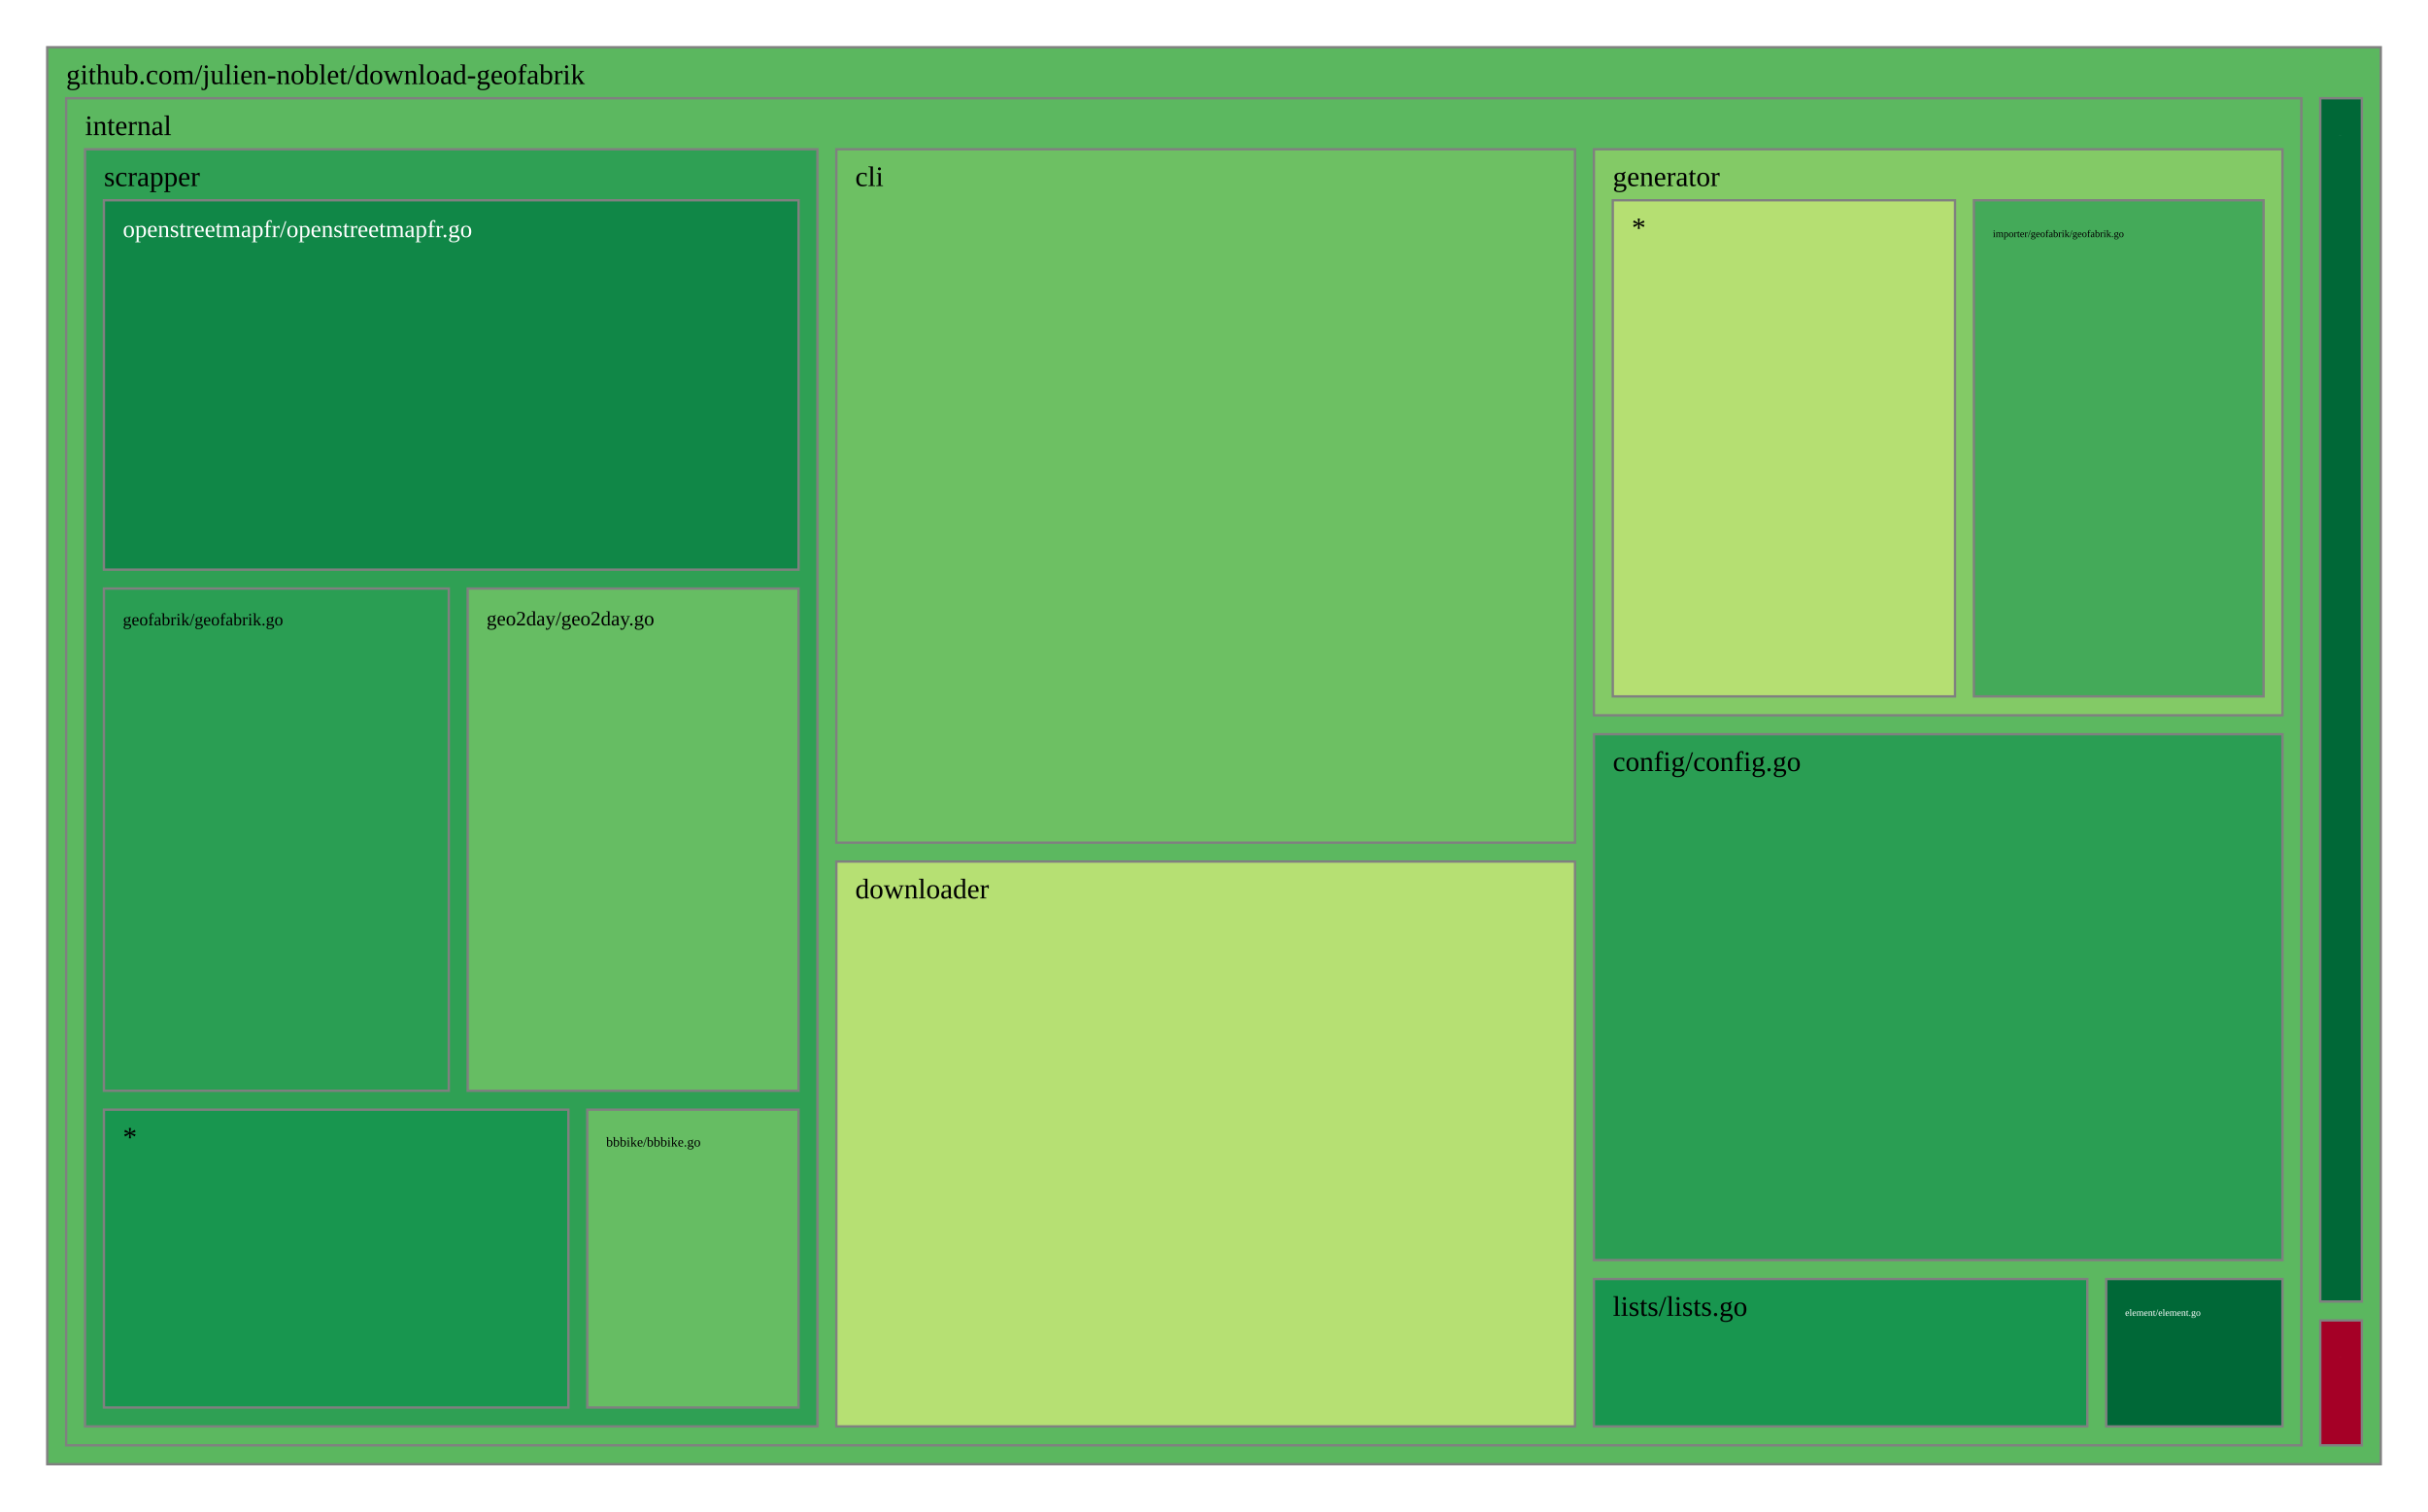
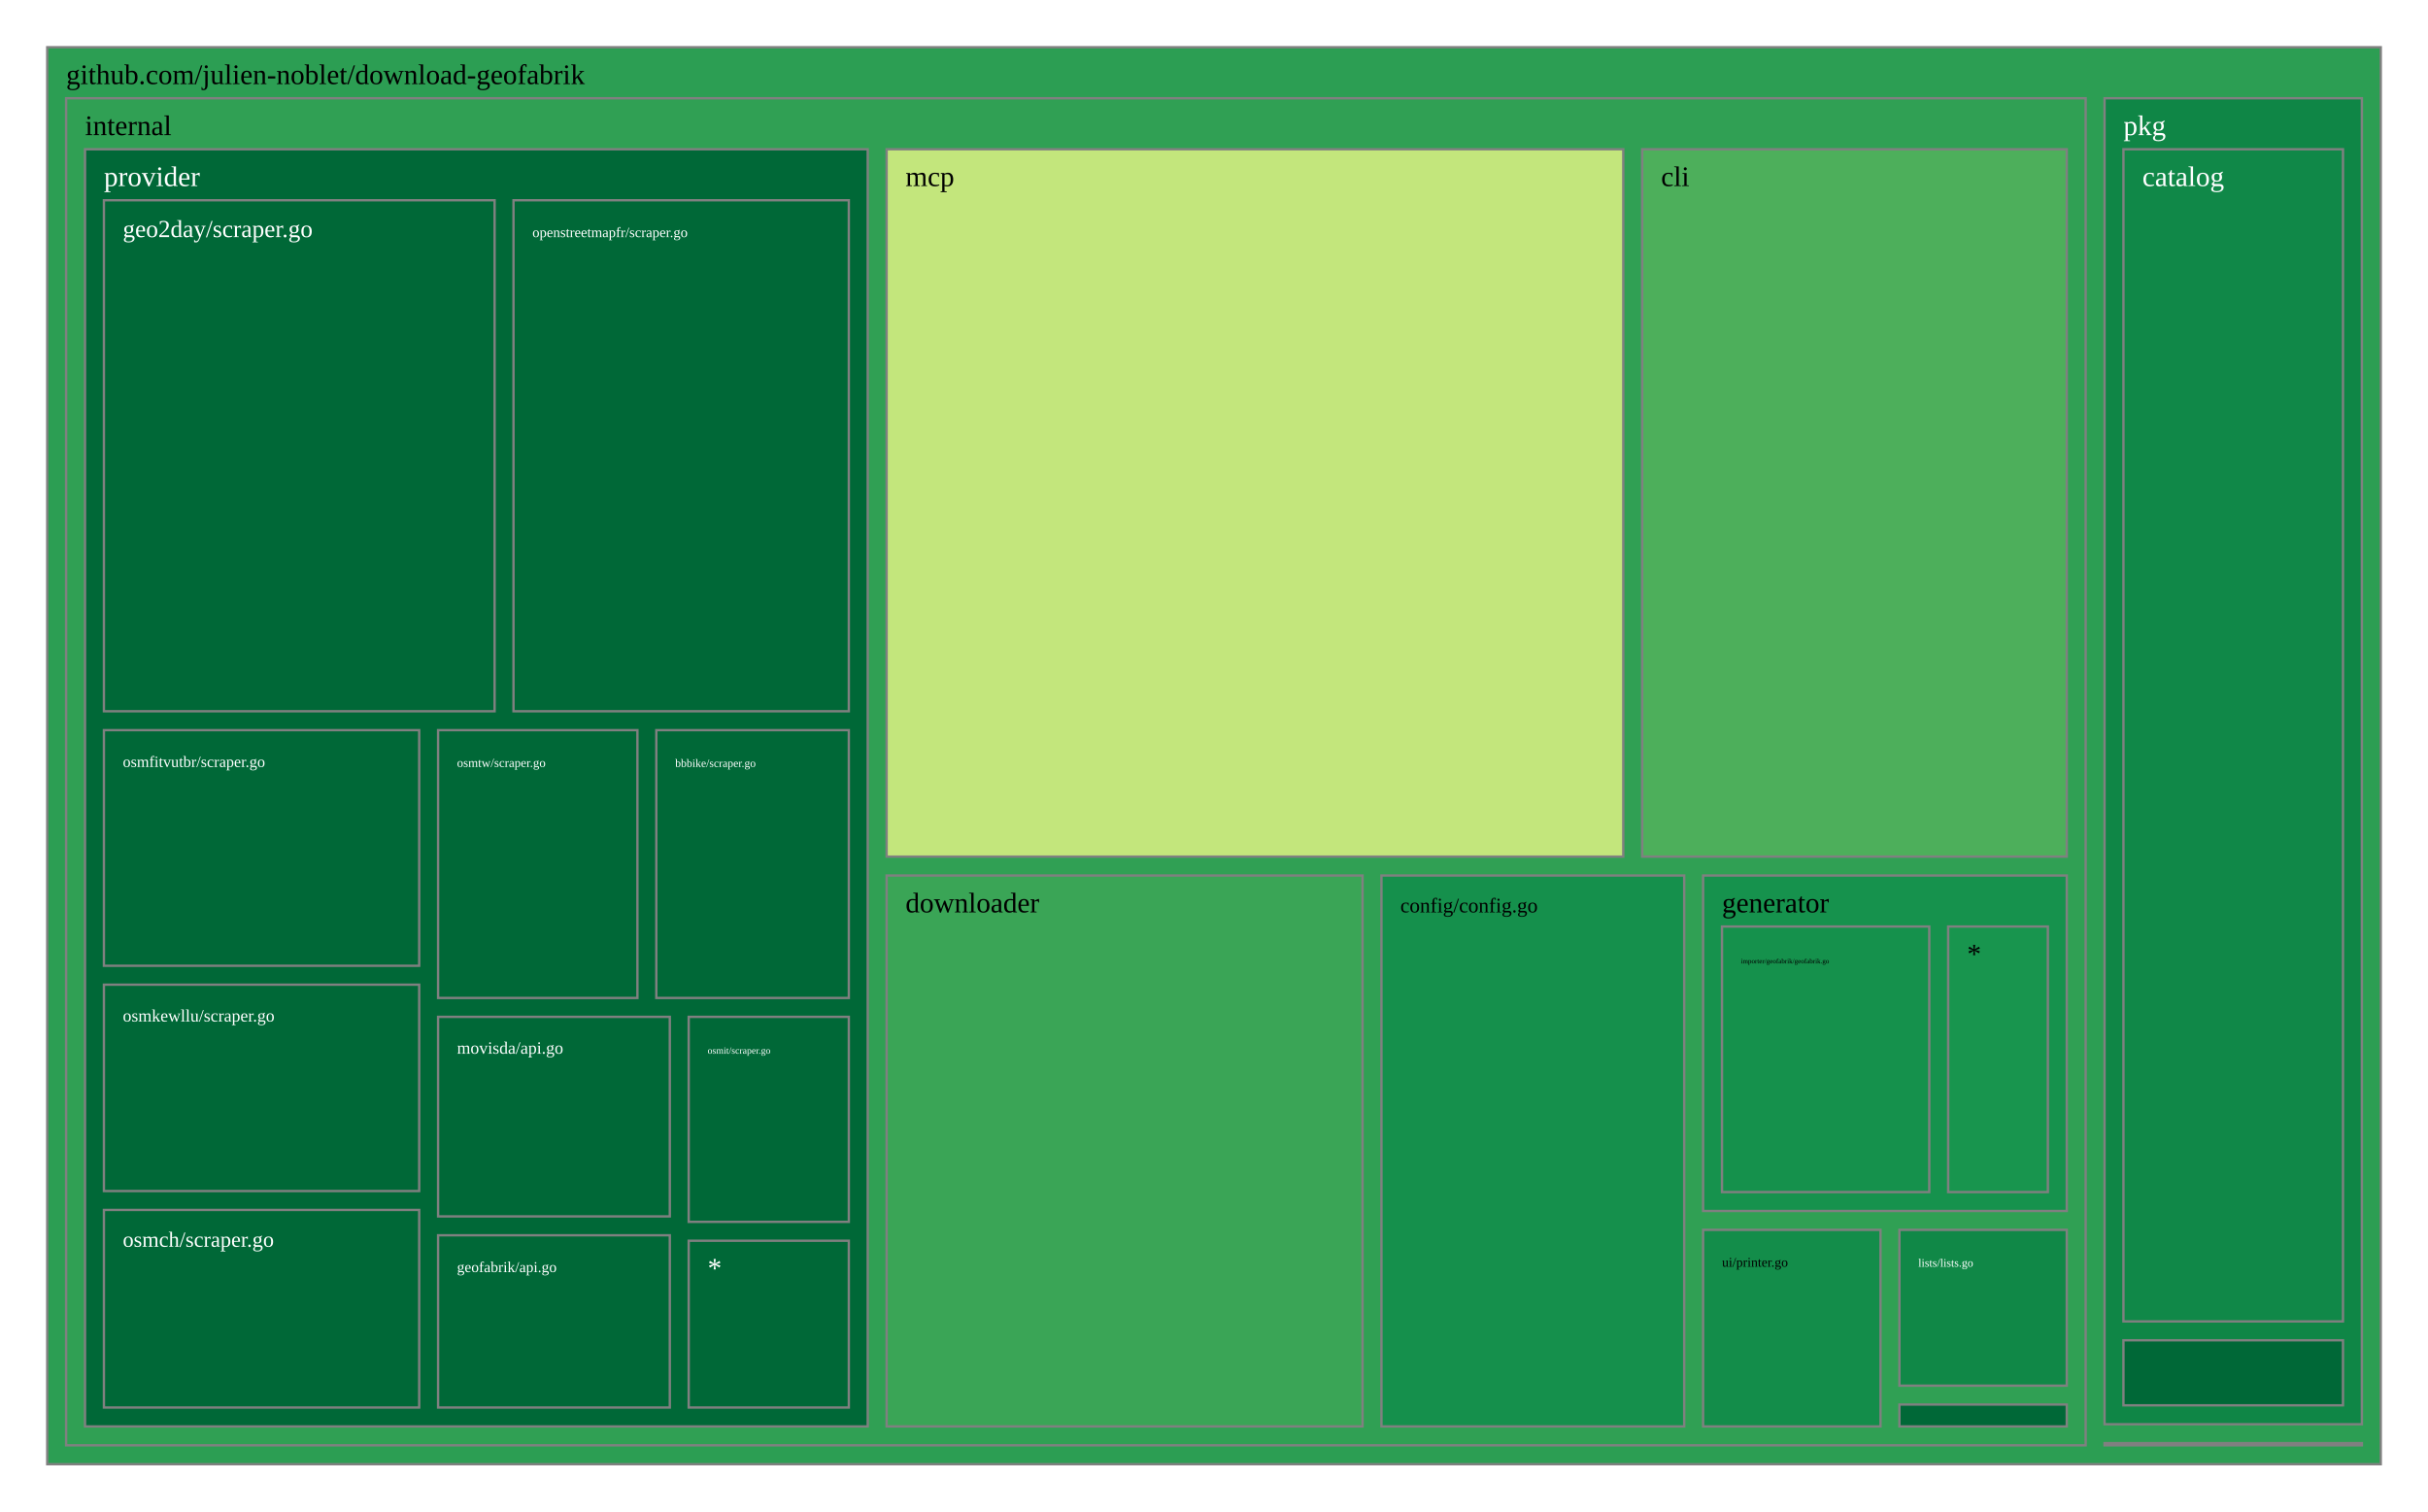
<svg xmlns="http://www.w3.org/2000/svg" viewBox="0 0 1028 640" style="background: white none repeat scroll 0% 0%;">
  <g>
-     <rect x="20" y="20" width="988" height="600" style="fill: rgb(91, 183, 95);opacity:1;fill-opacity:1.00;stroke:rgb(128,128,128);stroke-width:1px;stroke-opacity:1.00;" />
+     <rect x="20" y="20" width="988" height="600" style="fill: rgb(44, 158, 83);opacity:1;fill-opacity:1.00;stroke:rgb(128,128,128);stroke-width:1px;stroke-opacity:1.00;" />
    <text data-notex="1" text-anchor="start" transform="translate(28,35.6) scale(1)" style="font-family: Open Sans, verdana, arial, sans-serif !important; font-size: 12px; fill: rgb(0, 0, 0); fill-opacity: 1.00; white-space: pre;" data-math="N">github.com/julien-noblet/download-geofabrik</text>
  </g>
  <g>
-     <rect x="982.388" y="559.116" width="17.612" height="52.884" style="fill: rgb(165, 0, 38);opacity:1;fill-opacity:1.00;stroke:rgb(128,128,128);stroke-width:1px;stroke-opacity:1.00;" />
-     <text data-notex="1" text-anchor="start" transform="translate(990.3879,574.7158) scale(0.005598)" style="font-family: Open Sans, verdana, arial, sans-serif !important; font-size: 12px; fill: rgb(255, 255, 255); fill-opacity: 1.00; white-space: pre;" data-math="N">cmd/download-geofabrik/main.go</text>
+     <rect x="891.05" y="611.074" width="108.95" height="0.926" style="fill: rgb(165, 0, 38);opacity:1;fill-opacity:1.00;stroke:rgb(128,128,128);stroke-width:1px;stroke-opacity:1.00;" />
  </g>
  <g>
-     <rect x="28" y="41.6" width="946.388" height="570.4" style="fill: rgb(92, 184, 96);opacity:1;fill-opacity:1.00;stroke:rgb(128,128,128);stroke-width:1px;stroke-opacity:1.00;" />
+     <rect x="28" y="41.6" width="855.05" height="570.4" style="fill: rgb(48, 160, 84);opacity:1;fill-opacity:1.00;stroke:rgb(128,128,128);stroke-width:1px;stroke-opacity:1.00;" />
    <text data-notex="1" text-anchor="start" transform="translate(36,57.2) scale(1)" style="font-family: Open Sans, verdana, arial, sans-serif !important; font-size: 12px; fill: rgb(0, 0, 0); fill-opacity: 1.00; white-space: pre;" data-math="N">internal</text>
  </g>
  <g>
-     <rect x="982.388" y="41.6" width="17.612" height="509.516" style="fill: rgb(0, 104, 55);opacity:1;fill-opacity:1.00;stroke:rgb(128,128,128);stroke-width:1px;stroke-opacity:1.00;" />
-     <text data-notex="1" text-anchor="start" transform="translate(990.3879,57.2) scale(0.007633)" style="font-family: Open Sans, verdana, arial, sans-serif !important; font-size: 12px; fill: rgb(255, 255, 255); fill-opacity: 1.00; white-space: pre;" data-math="N">pkg/formats/formats.go</text>
+     <rect x="891.05" y="41.6" width="108.95" height="561.474" style="fill: rgb(15, 134, 70);opacity:1;fill-opacity:1.00;stroke:rgb(128,128,128);stroke-width:1px;stroke-opacity:1.00;" />
+     <text data-notex="1" text-anchor="start" transform="translate(899.0497,57.2) scale(1)" style="font-family: Open Sans, verdana, arial, sans-serif !important; font-size: 12px; fill: rgb(255, 255, 255); fill-opacity: 1.00; white-space: pre;" data-math="N">pkg</text>
  </g>
  <g>
-     <rect x="354.098" y="63.2" width="312.748" height="293.613" style="fill: rgb(109, 192, 99);opacity:1;fill-opacity:1.00;stroke:rgb(128,128,128);stroke-width:1px;stroke-opacity:1.00;" />
-     <text data-notex="1" text-anchor="start" transform="translate(362.0976,78.8) scale(1)" style="font-family: Open Sans, verdana, arial, sans-serif !important; font-size: 12px; fill: rgb(0, 0, 0); fill-opacity: 1.00; white-space: pre;" data-math="N">cli</text>
+     <rect x="695.284" y="63.2" width="179.766" height="299.527" style="fill: rgb(77, 175, 91);opacity:1;fill-opacity:1.00;stroke:rgb(128,128,128);stroke-width:1px;stroke-opacity:1.00;" />
+     <text data-notex="1" text-anchor="start" transform="translate(703.284,78.8) scale(1)" style="font-family: Open Sans, verdana, arial, sans-serif !important; font-size: 12px; fill: rgb(0, 0, 0); fill-opacity: 1.00; white-space: pre;" data-math="N">cli</text>
  </g>
  <g>
-     <rect x="674.846" y="310.888" width="291.542" height="222.69" style="fill: rgb(42, 158, 83);opacity:1;fill-opacity:1.00;stroke:rgb(128,128,128);stroke-width:1px;stroke-opacity:1.00;" />
-     <text data-notex="1" text-anchor="start" transform="translate(682.846,326.4885) scale(1)" style="font-family: Open Sans, verdana, arial, sans-serif !important; font-size: 12px; fill: rgb(0, 0, 0); fill-opacity: 1.00; white-space: pre;" data-math="N">config/config.go</text>
+     <rect x="584.898" y="370.727" width="128.183" height="233.273" style="fill: rgb(21, 144, 76);opacity:1;fill-opacity:1.00;stroke:rgb(128,128,128);stroke-width:1px;stroke-opacity:1.00;" />
+     <text data-notex="1" text-anchor="start" transform="translate(592.8984,386.3271) scale(0.730356)" style="font-family: Open Sans, verdana, arial, sans-serif !important; font-size: 12px; fill: rgb(0, 0, 0); fill-opacity: 1.00; white-space: pre;" data-math="N">config/config.go</text>
  </g>
  <g>
-     <rect x="354.098" y="364.813" width="312.748" height="239.187" style="fill: rgb(182, 224, 115);opacity:1;fill-opacity:1.00;stroke:rgb(128,128,128);stroke-width:1px;stroke-opacity:1.00;" />
-     <text data-notex="1" text-anchor="start" transform="translate(362.0976,380.4132) scale(1)" style="font-family: Open Sans, verdana, arial, sans-serif !important; font-size: 12px; fill: rgb(0, 0, 0); fill-opacity: 1.00; white-space: pre;" data-math="N">downloader</text>
+     <rect x="375.387" y="370.727" width="201.512" height="233.273" style="fill: rgb(58, 165, 86);opacity:1;fill-opacity:1.00;stroke:rgb(128,128,128);stroke-width:1px;stroke-opacity:1.00;" />
+     <text data-notex="1" text-anchor="start" transform="translate(383.3867,386.3271) scale(1)" style="font-family: Open Sans, verdana, arial, sans-serif !important; font-size: 12px; fill: rgb(0, 0, 0); fill-opacity: 1.00; white-space: pre;" data-math="N">downloader</text>
  </g>
  <g>
-     <rect x="891.756" y="541.579" width="74.632" height="62.421" style="fill: rgb(0, 104, 55);opacity:1;fill-opacity:1.00;stroke:rgb(128,128,128);stroke-width:1px;stroke-opacity:1.00;" />
-     <text data-notex="1" text-anchor="start" transform="translate(899.7556,557.1788) scale(0.339307)" style="font-family: Open Sans, verdana, arial, sans-serif !important; font-size: 12px; fill: rgb(255, 255, 255); fill-opacity: 1.00; white-space: pre;" data-math="N">element/element.go</text>
+     <rect x="804.197" y="594.741" width="70.853" height="9.259" style="fill: rgb(0, 104, 55);opacity:1;fill-opacity:1.00;stroke:rgb(128,128,128);stroke-width:1px;stroke-opacity:1.00;" />
  </g>
  <g>
-     <rect x="674.846" y="63.2" width="291.542" height="239.688" style="fill: rgb(131, 202, 102);opacity:1;fill-opacity:1.00;stroke:rgb(128,128,128);stroke-width:1px;stroke-opacity:1.00;" />
-     <text data-notex="1" text-anchor="start" transform="translate(682.846,78.8) scale(1)" style="font-family: Open Sans, verdana, arial, sans-serif !important; font-size: 12px; fill: rgb(0, 0, 0); fill-opacity: 1.00; white-space: pre;" data-math="N">generator</text>
+     <rect x="721.081" y="370.727" width="153.969" height="142.045" style="fill: rgb(22, 146, 77);opacity:1;fill-opacity:1.00;stroke:rgb(128,128,128);stroke-width:1px;stroke-opacity:1.00;" />
+     <text data-notex="1" text-anchor="start" transform="translate(729.0811,386.3271) scale(1)" style="font-family: Open Sans, verdana, arial, sans-serif !important; font-size: 12px; fill: rgb(0, 0, 0); fill-opacity: 1.00; white-space: pre;" data-math="N">generator</text>
  </g>
  <g>
-     <rect x="674.846" y="541.579" width="208.91" height="62.421" style="fill: rgb(24, 150, 79);opacity:1;fill-opacity:1.00;stroke:rgb(128,128,128);stroke-width:1px;stroke-opacity:1.00;" />
-     <text data-notex="1" text-anchor="start" transform="translate(682.846,557.1788) scale(1)" style="font-family: Open Sans, verdana, arial, sans-serif !important; font-size: 12px; fill: rgb(0, 0, 0); fill-opacity: 1.00; white-space: pre;" data-math="N">lists/lists.go</text>
+     <rect x="804.197" y="520.772" width="70.853" height="65.968" style="fill: rgb(16, 136, 71);opacity:1;fill-opacity:1.00;stroke:rgb(128,128,128);stroke-width:1px;stroke-opacity:1.00;" />
+     <text data-notex="1" text-anchor="start" transform="translate(812.1966,536.3725) scale(0.408134)" style="font-family: Open Sans, verdana, arial, sans-serif !important; font-size: 12px; fill: rgb(255, 255, 255); fill-opacity: 1.00; white-space: pre;" data-math="N">lists/lists.go</text>
  </g>
  <g>
-     <rect x="36" y="63.2" width="310.098" height="540.8" style="fill: rgb(47, 160, 84);opacity:1;fill-opacity:1.00;stroke:rgb(128,128,128);stroke-width:1px;stroke-opacity:1.00;" />
-     <text data-notex="1" text-anchor="start" transform="translate(44,78.8) scale(1)" style="font-family: Open Sans, verdana, arial, sans-serif !important; font-size: 12px; fill: rgb(0, 0, 0); fill-opacity: 1.00; white-space: pre;" data-math="N">scrapper</text>
+     <rect x="375.387" y="63.2" width="311.897" height="299.527" style="fill: rgb(195, 230, 124);opacity:1;fill-opacity:1.00;stroke:rgb(128,128,128);stroke-width:1px;stroke-opacity:1.00;" />
+     <text data-notex="1" text-anchor="start" transform="translate(383.3867,78.8) scale(1)" style="font-family: Open Sans, verdana, arial, sans-serif !important; font-size: 12px; fill: rgb(0, 0, 0); fill-opacity: 1.00; white-space: pre;" data-math="N">mcp</text>
  </g>
  <g>
-     <rect x="835.736" y="84.8" width="122.652" height="210.088" style="fill: rgb(68, 170, 89);opacity:1;fill-opacity:1.00;stroke:rgb(128,128,128);stroke-width:1px;stroke-opacity:1.00;" />
-     <text data-notex="1" text-anchor="start" transform="translate(843.7362,100.4) scale(0.358373)" style="font-family: Open Sans, verdana, arial, sans-serif !important; font-size: 12px; fill: rgb(0, 0, 0); fill-opacity: 1.00; white-space: pre;" data-math="N">importer/geofabrik/geofabrik.go</text>
+     <rect x="36" y="63.2" width="331.387" height="540.8" style="fill: rgb(0, 104, 55);opacity:1;fill-opacity:1.00;stroke:rgb(128,128,128);stroke-width:1px;stroke-opacity:1.00;" />
+     <text data-notex="1" text-anchor="start" transform="translate(44,78.8) scale(1)" style="font-family: Open Sans, verdana, arial, sans-serif !important; font-size: 12px; fill: rgb(255, 255, 255); fill-opacity: 1.00; white-space: pre;" data-math="N">provider</text>
  </g>
  <g>
-     <rect x="682.846" y="84.8" width="144.89" height="210.088" style="fill: rgb(181, 223, 114);opacity:1;fill-opacity:1.00;stroke:rgb(128,128,128);stroke-width:1px;stroke-opacity:1.00;" />
-     <text data-notex="1" text-anchor="start" transform="translate(690.846,100.4) scale(1)" style="font-family: Open Sans, verdana, arial, sans-serif !important; font-size: 12px; fill: rgb(0, 0, 0); fill-opacity: 1.00; white-space: pre;" data-math="N">*</text>
+     <rect x="721.081" y="520.772" width="75.116" height="83.228" style="fill: rgb(19, 141, 74);opacity:1;fill-opacity:1.00;stroke:rgb(128,128,128);stroke-width:1px;stroke-opacity:1.00;" />
+     <text data-notex="1" text-anchor="start" transform="translate(729.0811,536.3725) scale(0.473682)" style="font-family: Open Sans, verdana, arial, sans-serif !important; font-size: 12px; fill: rgb(0, 0, 0); fill-opacity: 1.00; white-space: pre;" data-math="N">ui/printer.go</text>
  </g>
  <g>
-     <rect x="248.647" y="469.873" width="89.451" height="126.127" style="fill: rgb(102, 189, 99);opacity:1;fill-opacity:1.00;stroke:rgb(128,128,128);stroke-width:1px;stroke-opacity:1.00;" />
-     <text data-notex="1" text-anchor="start" transform="translate(256.6468,485.4733) scale(0.478196)" style="font-family: Open Sans, verdana, arial, sans-serif !important; font-size: 12px; fill: rgb(0, 0, 0); fill-opacity: 1.00; white-space: pre;" data-math="N">bbbike/bbbike.go</text>
+     <rect x="899.05" y="63.2" width="92.95" height="496.334" style="fill: rgb(16, 136, 72);opacity:1;fill-opacity:1.00;stroke:rgb(128,128,128);stroke-width:1px;stroke-opacity:1.00;" />
+     <text data-notex="1" text-anchor="start" transform="translate(907.0497,78.8) scale(1)" style="font-family: Open Sans, verdana, arial, sans-serif !important; font-size: 12px; fill: rgb(255, 255, 255); fill-opacity: 1.00; white-space: pre;" data-math="N">catalog</text>
  </g>
  <g>
-     <rect x="198.011" y="249.213" width="140.087" height="212.66" style="fill: rgb(102, 189, 99);opacity:1;fill-opacity:1.00;stroke:rgb(128,128,128);stroke-width:1px;stroke-opacity:1.00;" />
-     <text data-notex="1" text-anchor="start" transform="translate(206.0105,264.8133) scale(0.718096)" style="font-family: Open Sans, verdana, arial, sans-serif !important; font-size: 12px; fill: rgb(0, 0, 0); fill-opacity: 1.00; white-space: pre;" data-math="N">geo2day/geo2day.go</text>
+     <rect x="899.05" y="567.534" width="92.95" height="27.54" style="fill: rgb(0, 104, 55);opacity:1;fill-opacity:1.00;stroke:rgb(128,128,128);stroke-width:1px;stroke-opacity:1.00;" />
  </g>
  <g>
-     <rect x="44" y="249.213" width="146.011" height="212.66" style="fill: rgb(42, 158, 83);opacity:1;fill-opacity:1.00;stroke:rgb(128,128,128);stroke-width:1px;stroke-opacity:1.00;" />
-     <text data-notex="1" text-anchor="start" transform="translate(52,264.8133) scale(0.61558)" style="font-family: Open Sans, verdana, arial, sans-serif !important; font-size: 12px; fill: rgb(0, 0, 0); fill-opacity: 1.00; white-space: pre;" data-math="N">geofabrik/geofabrik.go</text>
+     <rect x="729.081" y="392.327" width="87.755" height="112.445" style="fill: rgb(21, 145, 76);opacity:1;fill-opacity:1.00;stroke:rgb(128,128,128);stroke-width:1px;stroke-opacity:1.00;" />
+     <text data-notex="1" text-anchor="start" transform="translate(737.0811,407.9271) scale(0.241114)" style="font-family: Open Sans, verdana, arial, sans-serif !important; font-size: 12px; fill: rgb(0, 0, 0); fill-opacity: 1.00; white-space: pre;" data-math="N">importer/geofabrik/geofabrik.go</text>
  </g>
  <g>
-     <rect x="44" y="84.8" width="294.098" height="156.413" style="fill: rgb(16, 135, 71);opacity:1;fill-opacity:1.00;stroke:rgb(128,128,128);stroke-width:1px;stroke-opacity:1.00;" />
-     <text data-notex="1" text-anchor="start" transform="translate(52,100.4) scale(0.852015)" style="font-family: Open Sans, verdana, arial, sans-serif !important; font-size: 12px; fill: rgb(255, 255, 255); fill-opacity: 1.00; white-space: pre;" data-math="N">openstreetmapfr/openstreetmapfr.go</text>
+     <rect x="824.837" y="392.327" width="42.213" height="112.445" style="fill: rgb(24, 149, 78);opacity:1;fill-opacity:1.00;stroke:rgb(128,128,128);stroke-width:1px;stroke-opacity:1.00;" />
+     <text data-notex="1" text-anchor="start" transform="translate(832.8365,407.9271) scale(1)" style="font-family: Open Sans, verdana, arial, sans-serif !important; font-size: 12px; fill: rgb(0, 0, 0); fill-opacity: 1.00; white-space: pre;" data-math="N">*</text>
  </g>
  <g>
-     <rect x="44" y="469.873" width="196.647" height="126.127" style="fill: rgb(24, 150, 79);opacity:1;fill-opacity:1.00;stroke:rgb(128,128,128);stroke-width:1px;stroke-opacity:1.00;" />
-     <text data-notex="1" text-anchor="start" transform="translate(52,485.4733) scale(1)" style="font-family: Open Sans, verdana, arial, sans-serif !important; font-size: 12px; fill: rgb(0, 0, 0); fill-opacity: 1.00; white-space: pre;" data-math="N">*</text>
+     <rect x="277.878" y="309.172" width="81.509" height="113.4" style="fill: rgb(0, 104, 55);opacity:1;fill-opacity:1.00;stroke:rgb(128,128,128);stroke-width:1px;stroke-opacity:1.00;" />
+     <text data-notex="1" text-anchor="start" transform="translate(285.8779,324.7724) scale(0.401402)" style="font-family: Open Sans, verdana, arial, sans-serif !important; font-size: 12px; fill: rgb(255, 255, 255); fill-opacity: 1.00; white-space: pre;" data-math="N">bbbike/scraper.go</text>
+   </g>
+   <g>
+     <rect x="44" y="84.8" width="165.41" height="216.372" style="fill: rgb(0, 104, 55);opacity:1;fill-opacity:1.00;stroke:rgb(128,128,128);stroke-width:1px;stroke-opacity:1.00;" />
+     <text data-notex="1" text-anchor="start" transform="translate(52,100.4) scale(0.864643)" style="font-family: Open Sans, verdana, arial, sans-serif !important; font-size: 12px; fill: rgb(255, 255, 255); fill-opacity: 1.00; white-space: pre;" data-math="N">geo2day/scraper.go</text>
+   </g>
+   <g>
+     <rect x="185.482" y="523.067" width="98.111" height="72.933" style="fill: rgb(0, 104, 55);opacity:1;fill-opacity:1.00;stroke:rgb(128,128,128);stroke-width:1px;stroke-opacity:1.00;" />
+     <text data-notex="1" text-anchor="start" transform="translate(193.4817,538.6669) scale(0.534579)" style="font-family: Open Sans, verdana, arial, sans-serif !important; font-size: 12px; fill: rgb(255, 255, 255); fill-opacity: 1.00; white-space: pre;" data-math="N">geofabrik/api.go</text>
+   </g>
+   <g>
+     <rect x="185.482" y="430.572" width="98.111" height="84.495" style="fill: rgb(0, 104, 55);opacity:1;fill-opacity:1.00;stroke:rgb(128,128,128);stroke-width:1px;stroke-opacity:1.00;" />
+     <text data-notex="1" text-anchor="start" transform="translate(193.4817,446.172) scale(0.610947)" style="font-family: Open Sans, verdana, arial, sans-serif !important; font-size: 12px; fill: rgb(255, 255, 255); fill-opacity: 1.00; white-space: pre;" data-math="N">movisda/api.go</text>
+   </g>
+   <g>
+     <rect x="217.41" y="84.8" width="141.976" height="216.372" style="fill: rgb(0, 104, 55);opacity:1;fill-opacity:1.00;stroke:rgb(128,128,128);stroke-width:1px;stroke-opacity:1.00;" />
+     <text data-notex="1" text-anchor="start" transform="translate(225.4103,100.4) scale(0.504713)" style="font-family: Open Sans, verdana, arial, sans-serif !important; font-size: 12px; fill: rgb(255, 255, 255); fill-opacity: 1.00; white-space: pre;" data-math="N">openstreetmapfr/scraper.go</text>
+   </g>
+   <g>
+     <rect x="44" y="512.331" width="133.482" height="83.669" style="fill: rgb(0, 104, 55);opacity:1;fill-opacity:1.00;stroke:rgb(128,128,128);stroke-width:1px;stroke-opacity:1.00;" />
+     <text data-notex="1" text-anchor="start" transform="translate(52,527.9309) scale(0.764855)" style="font-family: Open Sans, verdana, arial, sans-serif !important; font-size: 12px; fill: rgb(255, 255, 255); fill-opacity: 1.00; white-space: pre;" data-math="N">osmch/scraper.go</text>
+   </g>
+   <g>
+     <rect x="44" y="309.172" width="133.482" height="99.773" style="fill: rgb(0, 104, 55);opacity:1;fill-opacity:1.00;stroke:rgb(128,128,128);stroke-width:1px;stroke-opacity:1.00;" />
+     <text data-notex="1" text-anchor="start" transform="translate(52,324.7724) scale(0.556258)" style="font-family: Open Sans, verdana, arial, sans-serif !important; font-size: 12px; fill: rgb(255, 255, 255); fill-opacity: 1.00; white-space: pre;" data-math="N">osmfitvutbr/scraper.go</text>
+   </g>
+   <g>
+     <rect x="291.593" y="430.572" width="67.794" height="86.807" style="fill: rgb(0, 104, 55);opacity:1;fill-opacity:1.00;stroke:rgb(128,128,128);stroke-width:1px;stroke-opacity:1.00;" />
+     <text data-notex="1" text-anchor="start" transform="translate(299.593,446.172) scale(0.337199)" style="font-family: Open Sans, verdana, arial, sans-serif !important; font-size: 12px; fill: rgb(255, 255, 255); fill-opacity: 1.00; white-space: pre;" data-math="N">osmit/scraper.go</text>
+   </g>
+   <g>
+     <rect x="44" y="416.946" width="133.482" height="87.385" style="fill: rgb(0, 104, 55);opacity:1;fill-opacity:1.00;stroke:rgb(128,128,128);stroke-width:1px;stroke-opacity:1.00;" />
+     <text data-notex="1" text-anchor="start" transform="translate(52,432.5455) scale(0.611884)" style="font-family: Open Sans, verdana, arial, sans-serif !important; font-size: 12px; fill: rgb(255, 255, 255); fill-opacity: 1.00; white-space: pre;" data-math="N">osmkewllu/scraper.go</text>
+   </g>
+   <g>
+     <rect x="185.482" y="309.172" width="84.396" height="113.4" style="fill: rgb(0, 104, 55);opacity:1;fill-opacity:1.00;stroke:rgb(128,128,128);stroke-width:1px;stroke-opacity:1.00;" />
+     <text data-notex="1" text-anchor="start" transform="translate(193.4817,324.7724) scale(0.445288)" style="font-family: Open Sans, verdana, arial, sans-serif !important; font-size: 12px; fill: rgb(255, 255, 255); fill-opacity: 1.00; white-space: pre;" data-math="N">osmtw/scraper.go</text>
+   </g>
+   <g>
+     <rect x="291.593" y="525.379" width="67.794" height="70.621" style="fill: rgb(0, 104, 55);opacity:1;fill-opacity:1.00;stroke:rgb(128,128,128);stroke-width:1px;stroke-opacity:1.00;" />
+     <text data-notex="1" text-anchor="start" transform="translate(299.593,540.9793) scale(1)" style="font-family: Open Sans, verdana, arial, sans-serif !important; font-size: 12px; fill: rgb(255, 255, 255); fill-opacity: 1.00; white-space: pre;" data-math="N">*</text>
  </g>
</svg>
